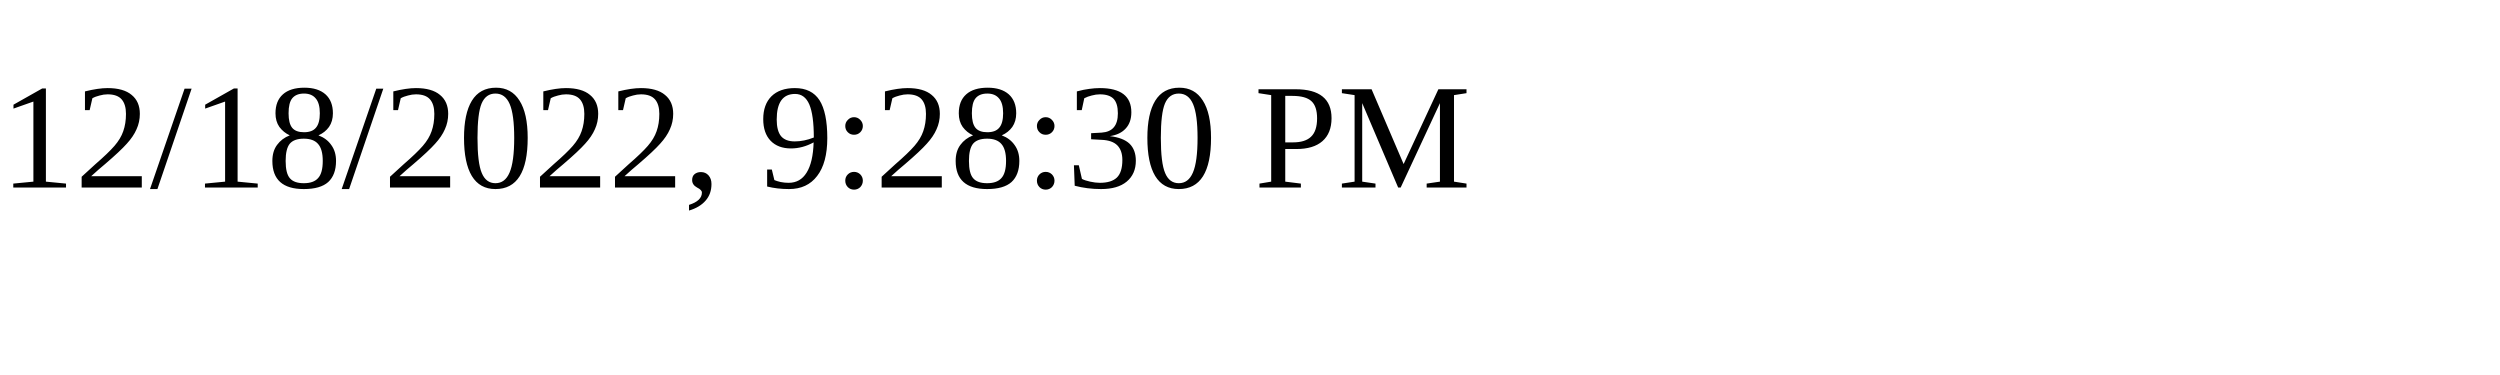
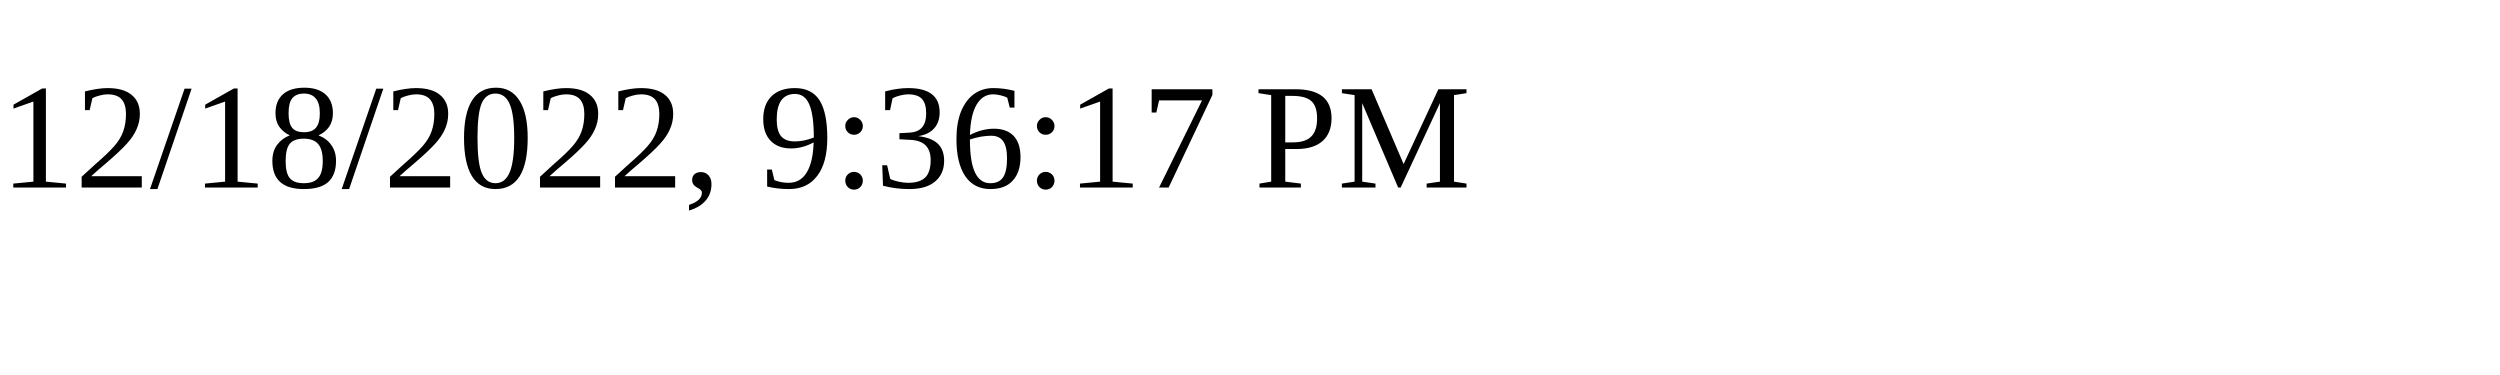
<svg xmlns="http://www.w3.org/2000/svg" height="30" width="200">
-   <text x="0" y="15">12/18/2022, 9:28:30 PM</text>
+   <text x="0" y="15">12/18/2022, 9:36:17 PM</text>
</svg>
